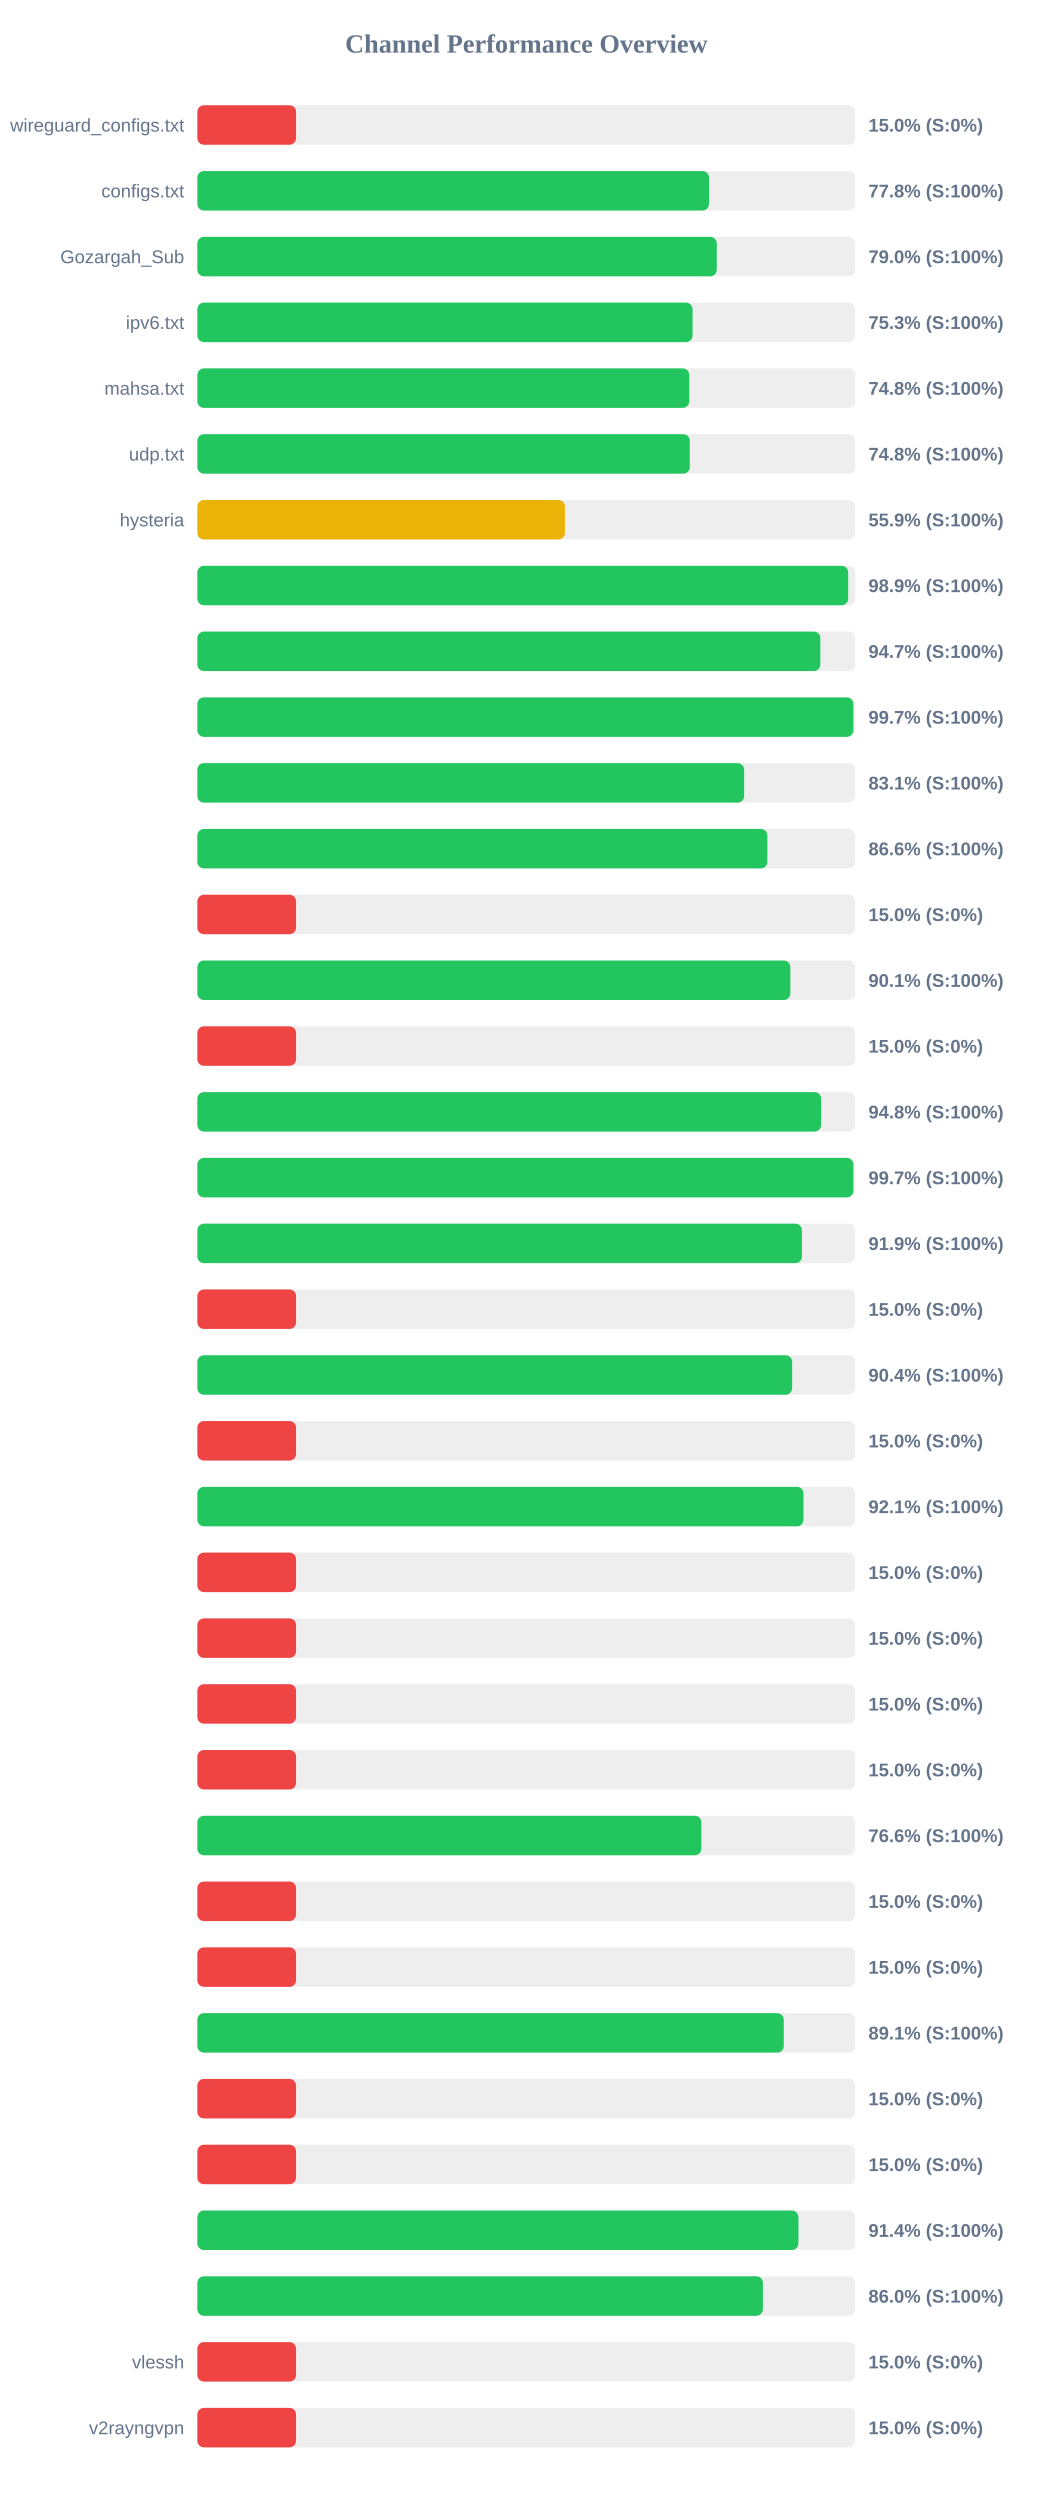
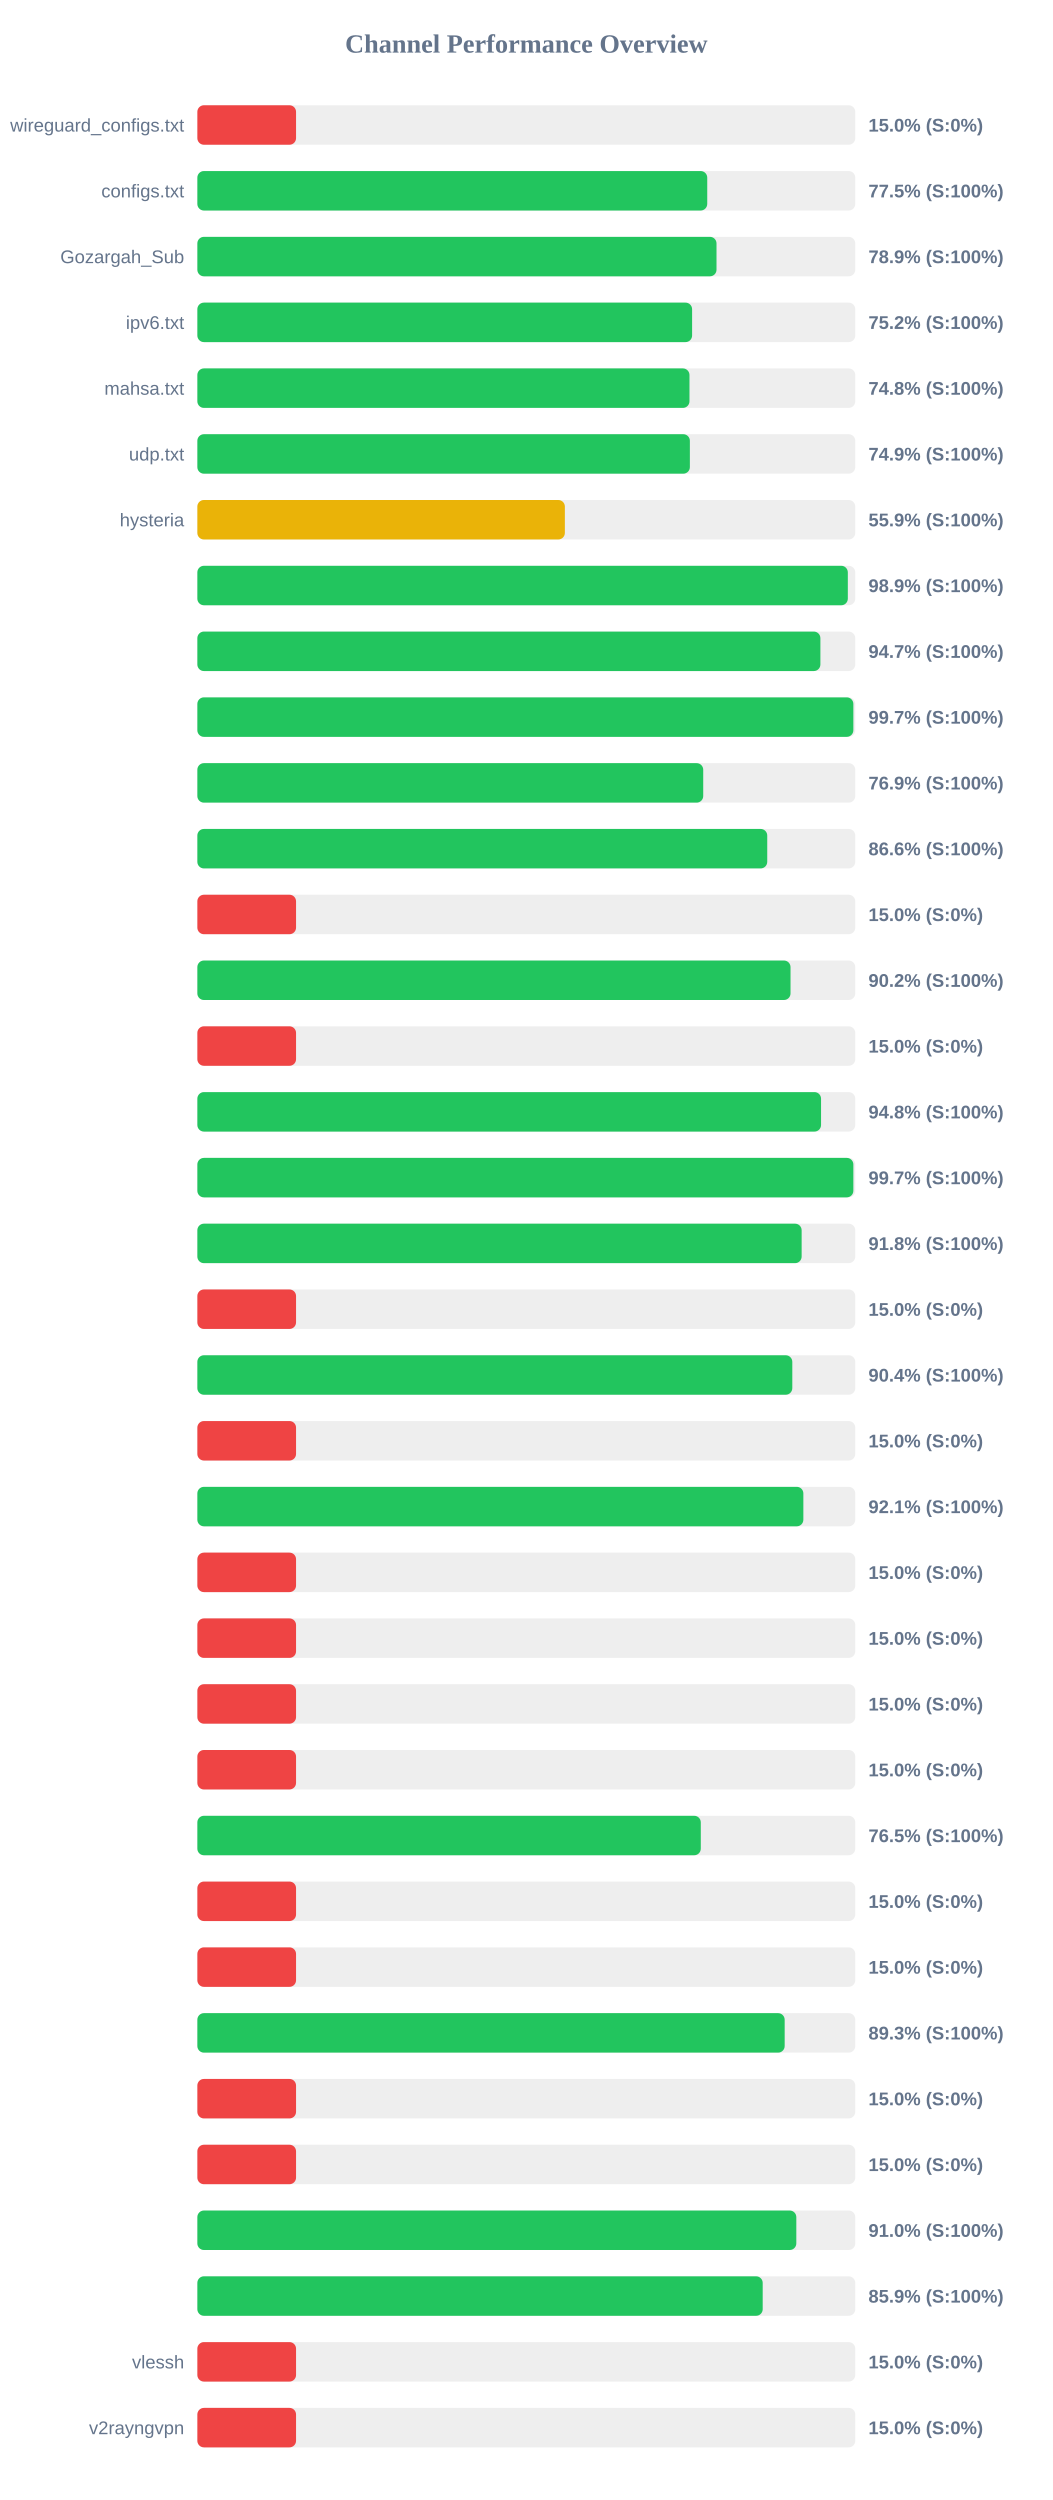
<svg xmlns="http://www.w3.org/2000/svg" width="800" height="1900" version="1.1">
  <style>
        .row { font: 14px Arial; fill: #64748b; }
        .score { font: bold 14px Arial; fill: #64748b; }
    </style>
  <text x="400" y="40" text-anchor="middle" font-size="20px" font-weight="bold" fill="#64748b">Channel Performance Overview</text>
  <rect x="150" y="80" width="500" height="30" fill="#eee" rx="5" />
  <rect x="150" y="80" width="75.0" height="30" fill="#ef4444" rx="5" />
  <text x="140" y="100" text-anchor="end" class="row">wireguard_configs.txt</text>
  <text x="660" y="100" text-anchor="start" class="score">15.0% (S:0%)</text>
  <rect x="150" y="130" width="500" height="30" fill="#eee" rx="5" />
-   <rect x="150" y="130" width="388.85" height="30" fill="#22c55e" rx="5" />
+   <rect x="150" y="130" width="387.5" height="30" fill="#22c55e" rx="5" />
  <text x="140" y="150" text-anchor="end" class="row">configs.txt</text>
-   <text x="660" y="150" text-anchor="start" class="score">77.8% (S:100%)</text>
+   <text x="660" y="150" text-anchor="start" class="score">77.5% (S:100%)</text>
  <rect x="150" y="180" width="500" height="30" fill="#eee" rx="5" />
-   <rect x="150" y="180" width="394.75" height="30" fill="#22c55e" rx="5" />
+   <rect x="150" y="180" width="394.55" height="30" fill="#22c55e" rx="5" />
  <text x="140" y="200" text-anchor="end" class="row">Gozargah_Sub</text>
-   <text x="660" y="200" text-anchor="start" class="score">79.0% (S:100%)</text>
+   <text x="660" y="200" text-anchor="start" class="score">78.9% (S:100%)</text>
  <rect x="150" y="230" width="500" height="30" fill="#eee" rx="5" />
-   <rect x="150" y="230" width="376.35" height="30" fill="#22c55e" rx="5" />
+   <rect x="150" y="230" width="376.0" height="30" fill="#22c55e" rx="5" />
  <text x="140" y="250" text-anchor="end" class="row">ipv6.txt</text>
-   <text x="660" y="250" text-anchor="start" class="score">75.3% (S:100%)</text>
+   <text x="660" y="250" text-anchor="start" class="score">75.2% (S:100%)</text>
  <rect x="150" y="280" width="500" height="30" fill="#eee" rx="5" />
-   <rect x="150" y="280" width="373.85" height="30" fill="#22c55e" rx="5" />
+   <rect x="150" y="280" width="374.0" height="30" fill="#22c55e" rx="5" />
  <text x="140" y="300" text-anchor="end" class="row">mahsa.txt</text>
  <text x="660" y="300" text-anchor="start" class="score">74.8% (S:100%)</text>
  <rect x="150" y="330" width="500" height="30" fill="#eee" rx="5" />
-   <rect x="150" y="330" width="374.25" height="30" fill="#22c55e" rx="5" />
+   <rect x="150" y="330" width="374.3" height="30" fill="#22c55e" rx="5" />
  <text x="140" y="350" text-anchor="end" class="row">udp.txt</text>
-   <text x="660" y="350" text-anchor="start" class="score">74.8% (S:100%)</text>
+   <text x="660" y="350" text-anchor="start" class="score">74.9% (S:100%)</text>
  <rect x="150" y="380" width="500" height="30" fill="#eee" rx="5" />
-   <rect x="150" y="380" width="279.35" height="30" fill="#eab308" rx="5" />
+   <rect x="150" y="380" width="279.3" height="30" fill="#eab308" rx="5" />
  <text x="140" y="400" text-anchor="end" class="row">hysteria</text>
  <text x="660" y="400" text-anchor="start" class="score">55.9% (S:100%)</text>
  <rect x="150" y="430" width="500" height="30" fill="#eee" rx="5" />
-   <rect x="150" y="430" width="494.6" height="30" fill="#22c55e" rx="5" />
+   <rect x="150" y="430" width="494.35" height="30" fill="#22c55e" rx="5" />
  <text x="140" y="450" text-anchor="end" class="row" />
  <text x="660" y="450" text-anchor="start" class="score">98.9% (S:100%)</text>
  <rect x="150" y="480" width="500" height="30" fill="#eee" rx="5" />
-   <rect x="150" y="480" width="473.45" height="30" fill="#22c55e" rx="5" />
+   <rect x="150" y="480" width="473.5" height="30" fill="#22c55e" rx="5" />
  <text x="140" y="500" text-anchor="end" class="row" />
  <text x="660" y="500" text-anchor="start" class="score">94.7% (S:100%)</text>
  <rect x="150" y="530" width="500" height="30" fill="#eee" rx="5" />
  <rect x="150" y="530" width="498.55" height="30" fill="#22c55e" rx="5" />
  <text x="140" y="550" text-anchor="end" class="row" />
  <text x="660" y="550" text-anchor="start" class="score">99.7% (S:100%)</text>
  <rect x="150" y="580" width="500" height="30" fill="#eee" rx="5" />
-   <rect x="150" y="580" width="415.55" height="30" fill="#22c55e" rx="5" />
+   <rect x="150" y="580" width="384.45" height="30" fill="#22c55e" rx="5" />
  <text x="140" y="600" text-anchor="end" class="row" />
-   <text x="660" y="600" text-anchor="start" class="score">83.1% (S:100%)</text>
+   <text x="660" y="600" text-anchor="start" class="score">76.9% (S:100%)</text>
  <rect x="150" y="630" width="500" height="30" fill="#eee" rx="5" />
-   <rect x="150" y="630" width="433.2" height="30" fill="#22c55e" rx="5" />
+   <rect x="150" y="630" width="433.1" height="30" fill="#22c55e" rx="5" />
  <text x="140" y="650" text-anchor="end" class="row" />
  <text x="660" y="650" text-anchor="start" class="score">86.6% (S:100%)</text>
  <rect x="150" y="680" width="500" height="30" fill="#eee" rx="5" />
  <rect x="150" y="680" width="75.0" height="30" fill="#ef4444" rx="5" />
  <text x="140" y="700" text-anchor="end" class="row" />
  <text x="660" y="700" text-anchor="start" class="score">15.0% (S:0%)</text>
  <rect x="150" y="730" width="500" height="30" fill="#eee" rx="5" />
-   <rect x="150" y="730" width="450.65" height="30" fill="#22c55e" rx="5" />
+   <rect x="150" y="730" width="450.8" height="30" fill="#22c55e" rx="5" />
  <text x="140" y="750" text-anchor="end" class="row" />
-   <text x="660" y="750" text-anchor="start" class="score">90.1% (S:100%)</text>
+   <text x="660" y="750" text-anchor="start" class="score">90.2% (S:100%)</text>
  <rect x="150" y="780" width="500" height="30" fill="#eee" rx="5" />
  <rect x="150" y="780" width="75.0" height="30" fill="#ef4444" rx="5" />
  <text x="140" y="800" text-anchor="end" class="row" />
  <text x="660" y="800" text-anchor="start" class="score">15.0% (S:0%)</text>
  <rect x="150" y="830" width="500" height="30" fill="#eee" rx="5" />
-   <rect x="150" y="830" width="474.05" height="30" fill="#22c55e" rx="5" />
+   <rect x="150" y="830" width="474.0" height="30" fill="#22c55e" rx="5" />
  <text x="140" y="850" text-anchor="end" class="row" />
  <text x="660" y="850" text-anchor="start" class="score">94.8% (S:100%)</text>
  <rect x="150" y="880" width="500" height="30" fill="#eee" rx="5" />
  <rect x="150" y="880" width="498.55" height="30" fill="#22c55e" rx="5" />
  <text x="140" y="900" text-anchor="end" class="row" />
  <text x="660" y="900" text-anchor="start" class="score">99.7% (S:100%)</text>
  <rect x="150" y="930" width="500" height="30" fill="#eee" rx="5" />
-   <rect x="150" y="930" width="459.45" height="30" fill="#22c55e" rx="5" />
+   <rect x="150" y="930" width="459.25" height="30" fill="#22c55e" rx="5" />
  <text x="140" y="950" text-anchor="end" class="row" />
-   <text x="660" y="950" text-anchor="start" class="score">91.9% (S:100%)</text>
+   <text x="660" y="950" text-anchor="start" class="score">91.8% (S:100%)</text>
  <rect x="150" y="980" width="500" height="30" fill="#eee" rx="5" />
  <rect x="150" y="980" width="75.0" height="30" fill="#ef4444" rx="5" />
  <text x="140" y="1000" text-anchor="end" class="row" />
  <text x="660" y="1000" text-anchor="start" class="score">15.0% (S:0%)</text>
  <rect x="150" y="1030" width="500" height="30" fill="#eee" rx="5" />
-   <rect x="150" y="1030" width="452.05" height="30" fill="#22c55e" rx="5" />
+   <rect x="150" y="1030" width="452.15" height="30" fill="#22c55e" rx="5" />
  <text x="140" y="1050" text-anchor="end" class="row" />
  <text x="660" y="1050" text-anchor="start" class="score">90.4% (S:100%)</text>
  <rect x="150" y="1080" width="500" height="30" fill="#eee" rx="5" />
  <rect x="150" y="1080" width="75.0" height="30" fill="#ef4444" rx="5" />
  <text x="140" y="1100" text-anchor="end" class="row" />
  <text x="660" y="1100" text-anchor="start" class="score">15.0% (S:0%)</text>
  <rect x="150" y="1130" width="500" height="30" fill="#eee" rx="5" />
-   <rect x="150" y="1130" width="460.65" height="30" fill="#22c55e" rx="5" />
+   <rect x="150" y="1130" width="460.55" height="30" fill="#22c55e" rx="5" />
  <text x="140" y="1150" text-anchor="end" class="row" />
  <text x="660" y="1150" text-anchor="start" class="score">92.1% (S:100%)</text>
  <rect x="150" y="1180" width="500" height="30" fill="#eee" rx="5" />
  <rect x="150" y="1180" width="75.0" height="30" fill="#ef4444" rx="5" />
  <text x="140" y="1200" text-anchor="end" class="row" />
  <text x="660" y="1200" text-anchor="start" class="score">15.0% (S:0%)</text>
  <rect x="150" y="1230" width="500" height="30" fill="#eee" rx="5" />
  <rect x="150" y="1230" width="75.0" height="30" fill="#ef4444" rx="5" />
  <text x="140" y="1250" text-anchor="end" class="row" />
  <text x="660" y="1250" text-anchor="start" class="score">15.0% (S:0%)</text>
  <rect x="150" y="1280" width="500" height="30" fill="#eee" rx="5" />
  <rect x="150" y="1280" width="75.0" height="30" fill="#ef4444" rx="5" />
  <text x="140" y="1300" text-anchor="end" class="row" />
  <text x="660" y="1300" text-anchor="start" class="score">15.0% (S:0%)</text>
  <rect x="150" y="1330" width="500" height="30" fill="#eee" rx="5" />
  <rect x="150" y="1330" width="75.0" height="30" fill="#ef4444" rx="5" />
  <text x="140" y="1350" text-anchor="end" class="row" />
  <text x="660" y="1350" text-anchor="start" class="score">15.0% (S:0%)</text>
  <rect x="150" y="1380" width="500" height="30" fill="#eee" rx="5" />
-   <rect x="150" y="1380" width="383.05" height="30" fill="#22c55e" rx="5" />
+   <rect x="150" y="1380" width="382.6" height="30" fill="#22c55e" rx="5" />
  <text x="140" y="1400" text-anchor="end" class="row" />
-   <text x="660" y="1400" text-anchor="start" class="score">76.6% (S:100%)</text>
+   <text x="660" y="1400" text-anchor="start" class="score">76.5% (S:100%)</text>
  <rect x="150" y="1430" width="500" height="30" fill="#eee" rx="5" />
  <rect x="150" y="1430" width="75.0" height="30" fill="#ef4444" rx="5" />
  <text x="140" y="1450" text-anchor="end" class="row" />
  <text x="660" y="1450" text-anchor="start" class="score">15.0% (S:0%)</text>
  <rect x="150" y="1480" width="500" height="30" fill="#eee" rx="5" />
  <rect x="150" y="1480" width="75.0" height="30" fill="#ef4444" rx="5" />
  <text x="140" y="1500" text-anchor="end" class="row" />
  <text x="660" y="1500" text-anchor="start" class="score">15.0% (S:0%)</text>
  <rect x="150" y="1530" width="500" height="30" fill="#eee" rx="5" />
-   <rect x="150" y="1530" width="445.65" height="30" fill="#22c55e" rx="5" />
+   <rect x="150" y="1530" width="446.35" height="30" fill="#22c55e" rx="5" />
  <text x="140" y="1550" text-anchor="end" class="row" />
-   <text x="660" y="1550" text-anchor="start" class="score">89.1% (S:100%)</text>
+   <text x="660" y="1550" text-anchor="start" class="score">89.3% (S:100%)</text>
  <rect x="150" y="1580" width="500" height="30" fill="#eee" rx="5" />
  <rect x="150" y="1580" width="75.0" height="30" fill="#ef4444" rx="5" />
  <text x="140" y="1600" text-anchor="end" class="row" />
  <text x="660" y="1600" text-anchor="start" class="score">15.0% (S:0%)</text>
  <rect x="150" y="1630" width="500" height="30" fill="#eee" rx="5" />
  <rect x="150" y="1630" width="75.0" height="30" fill="#ef4444" rx="5" />
  <text x="140" y="1650" text-anchor="end" class="row" />
  <text x="660" y="1650" text-anchor="start" class="score">15.0% (S:0%)</text>
  <rect x="150" y="1680" width="500" height="30" fill="#eee" rx="5" />
-   <rect x="150" y="1680" width="456.8" height="30" fill="#22c55e" rx="5" />
+   <rect x="150" y="1680" width="455.2" height="30" fill="#22c55e" rx="5" />
  <text x="140" y="1700" text-anchor="end" class="row" />
-   <text x="660" y="1700" text-anchor="start" class="score">91.4% (S:100%)</text>
+   <text x="660" y="1700" text-anchor="start" class="score">91.0% (S:100%)</text>
  <rect x="150" y="1730" width="500" height="30" fill="#eee" rx="5" />
-   <rect x="150" y="1730" width="429.8" height="30" fill="#22c55e" rx="5" />
+   <rect x="150" y="1730" width="429.65" height="30" fill="#22c55e" rx="5" />
  <text x="140" y="1750" text-anchor="end" class="row" />
-   <text x="660" y="1750" text-anchor="start" class="score">86.0% (S:100%)</text>
+   <text x="660" y="1750" text-anchor="start" class="score">85.9% (S:100%)</text>
  <rect x="150" y="1780" width="500" height="30" fill="#eee" rx="5" />
  <rect x="150" y="1780" width="75.0" height="30" fill="#ef4444" rx="5" />
  <text x="140" y="1800" text-anchor="end" class="row">vlessh</text>
  <text x="660" y="1800" text-anchor="start" class="score">15.0% (S:0%)</text>
  <rect x="150" y="1830" width="500" height="30" fill="#eee" rx="5" />
  <rect x="150" y="1830" width="75.0" height="30" fill="#ef4444" rx="5" />
  <text x="140" y="1850" text-anchor="end" class="row">v2rayngvpn</text>
  <text x="660" y="1850" text-anchor="start" class="score">15.0% (S:0%)</text>
</svg>
